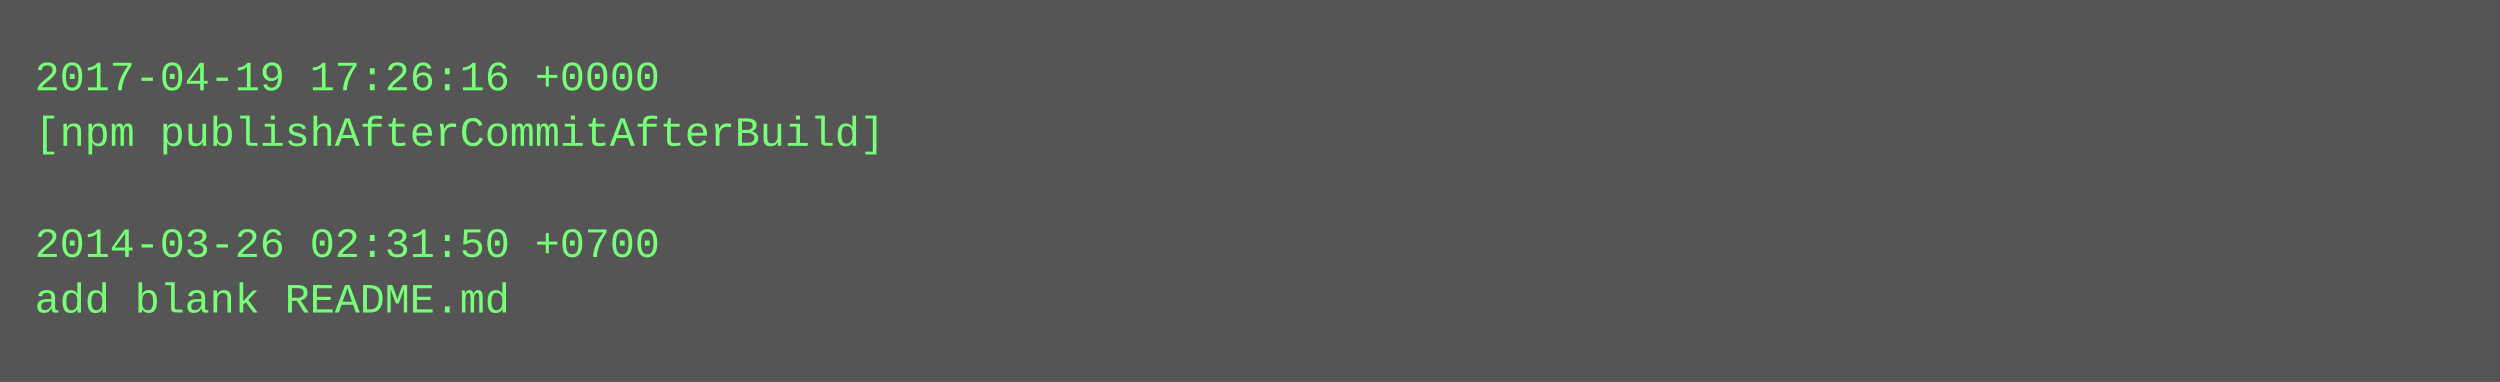
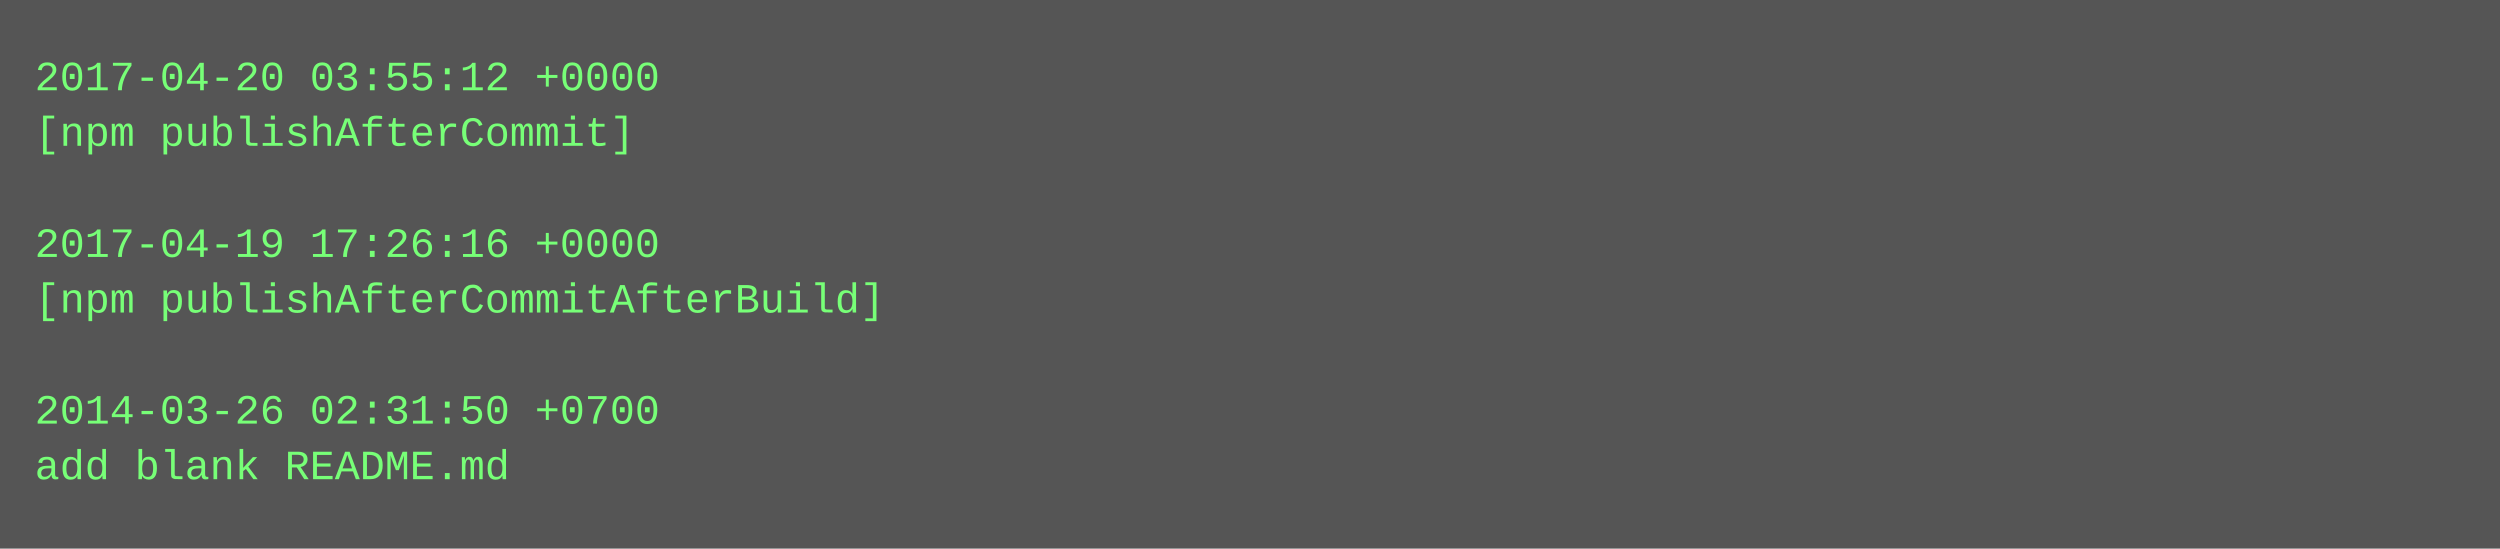
- <svg xmlns="http://www.w3.org/2000/svg" height="110" width="720">
-   <rect height="110" fill="#555" width="720" />
+ <svg xmlns="http://www.w3.org/2000/svg" height="158" width="720">
+   <rect height="158" fill="#555" width="720" />
  <text fill="#7f7" font-family="Courier New" font-size="12" xml:space="preserve">
-     <tspan x="10" y="26">2017-04-19 17:26:16 +0000</tspan>
-     <tspan x="10" y="42">[npm publishAfterCommitAfterBuild]</tspan>
+     <tspan x="10" y="26">2017-04-20 03:55:12 +0000</tspan>
+     <tspan x="10" y="42">[npm publishAfterCommit]</tspan>
    <tspan x="10" y="58" />
-     <tspan x="10" y="74">2014-03-26 02:31:50 +0700</tspan>
-     <tspan x="10" y="90">add blank README.md</tspan>
+     <tspan x="10" y="74">2017-04-19 17:26:16 +0000</tspan>
+     <tspan x="10" y="90">[npm publishAfterCommitAfterBuild]</tspan>
+     <tspan x="10" y="106" />
+     <tspan x="10" y="122">2014-03-26 02:31:50 +0700</tspan>
+     <tspan x="10" y="138">add blank README.md</tspan>
  </text>
</svg>
